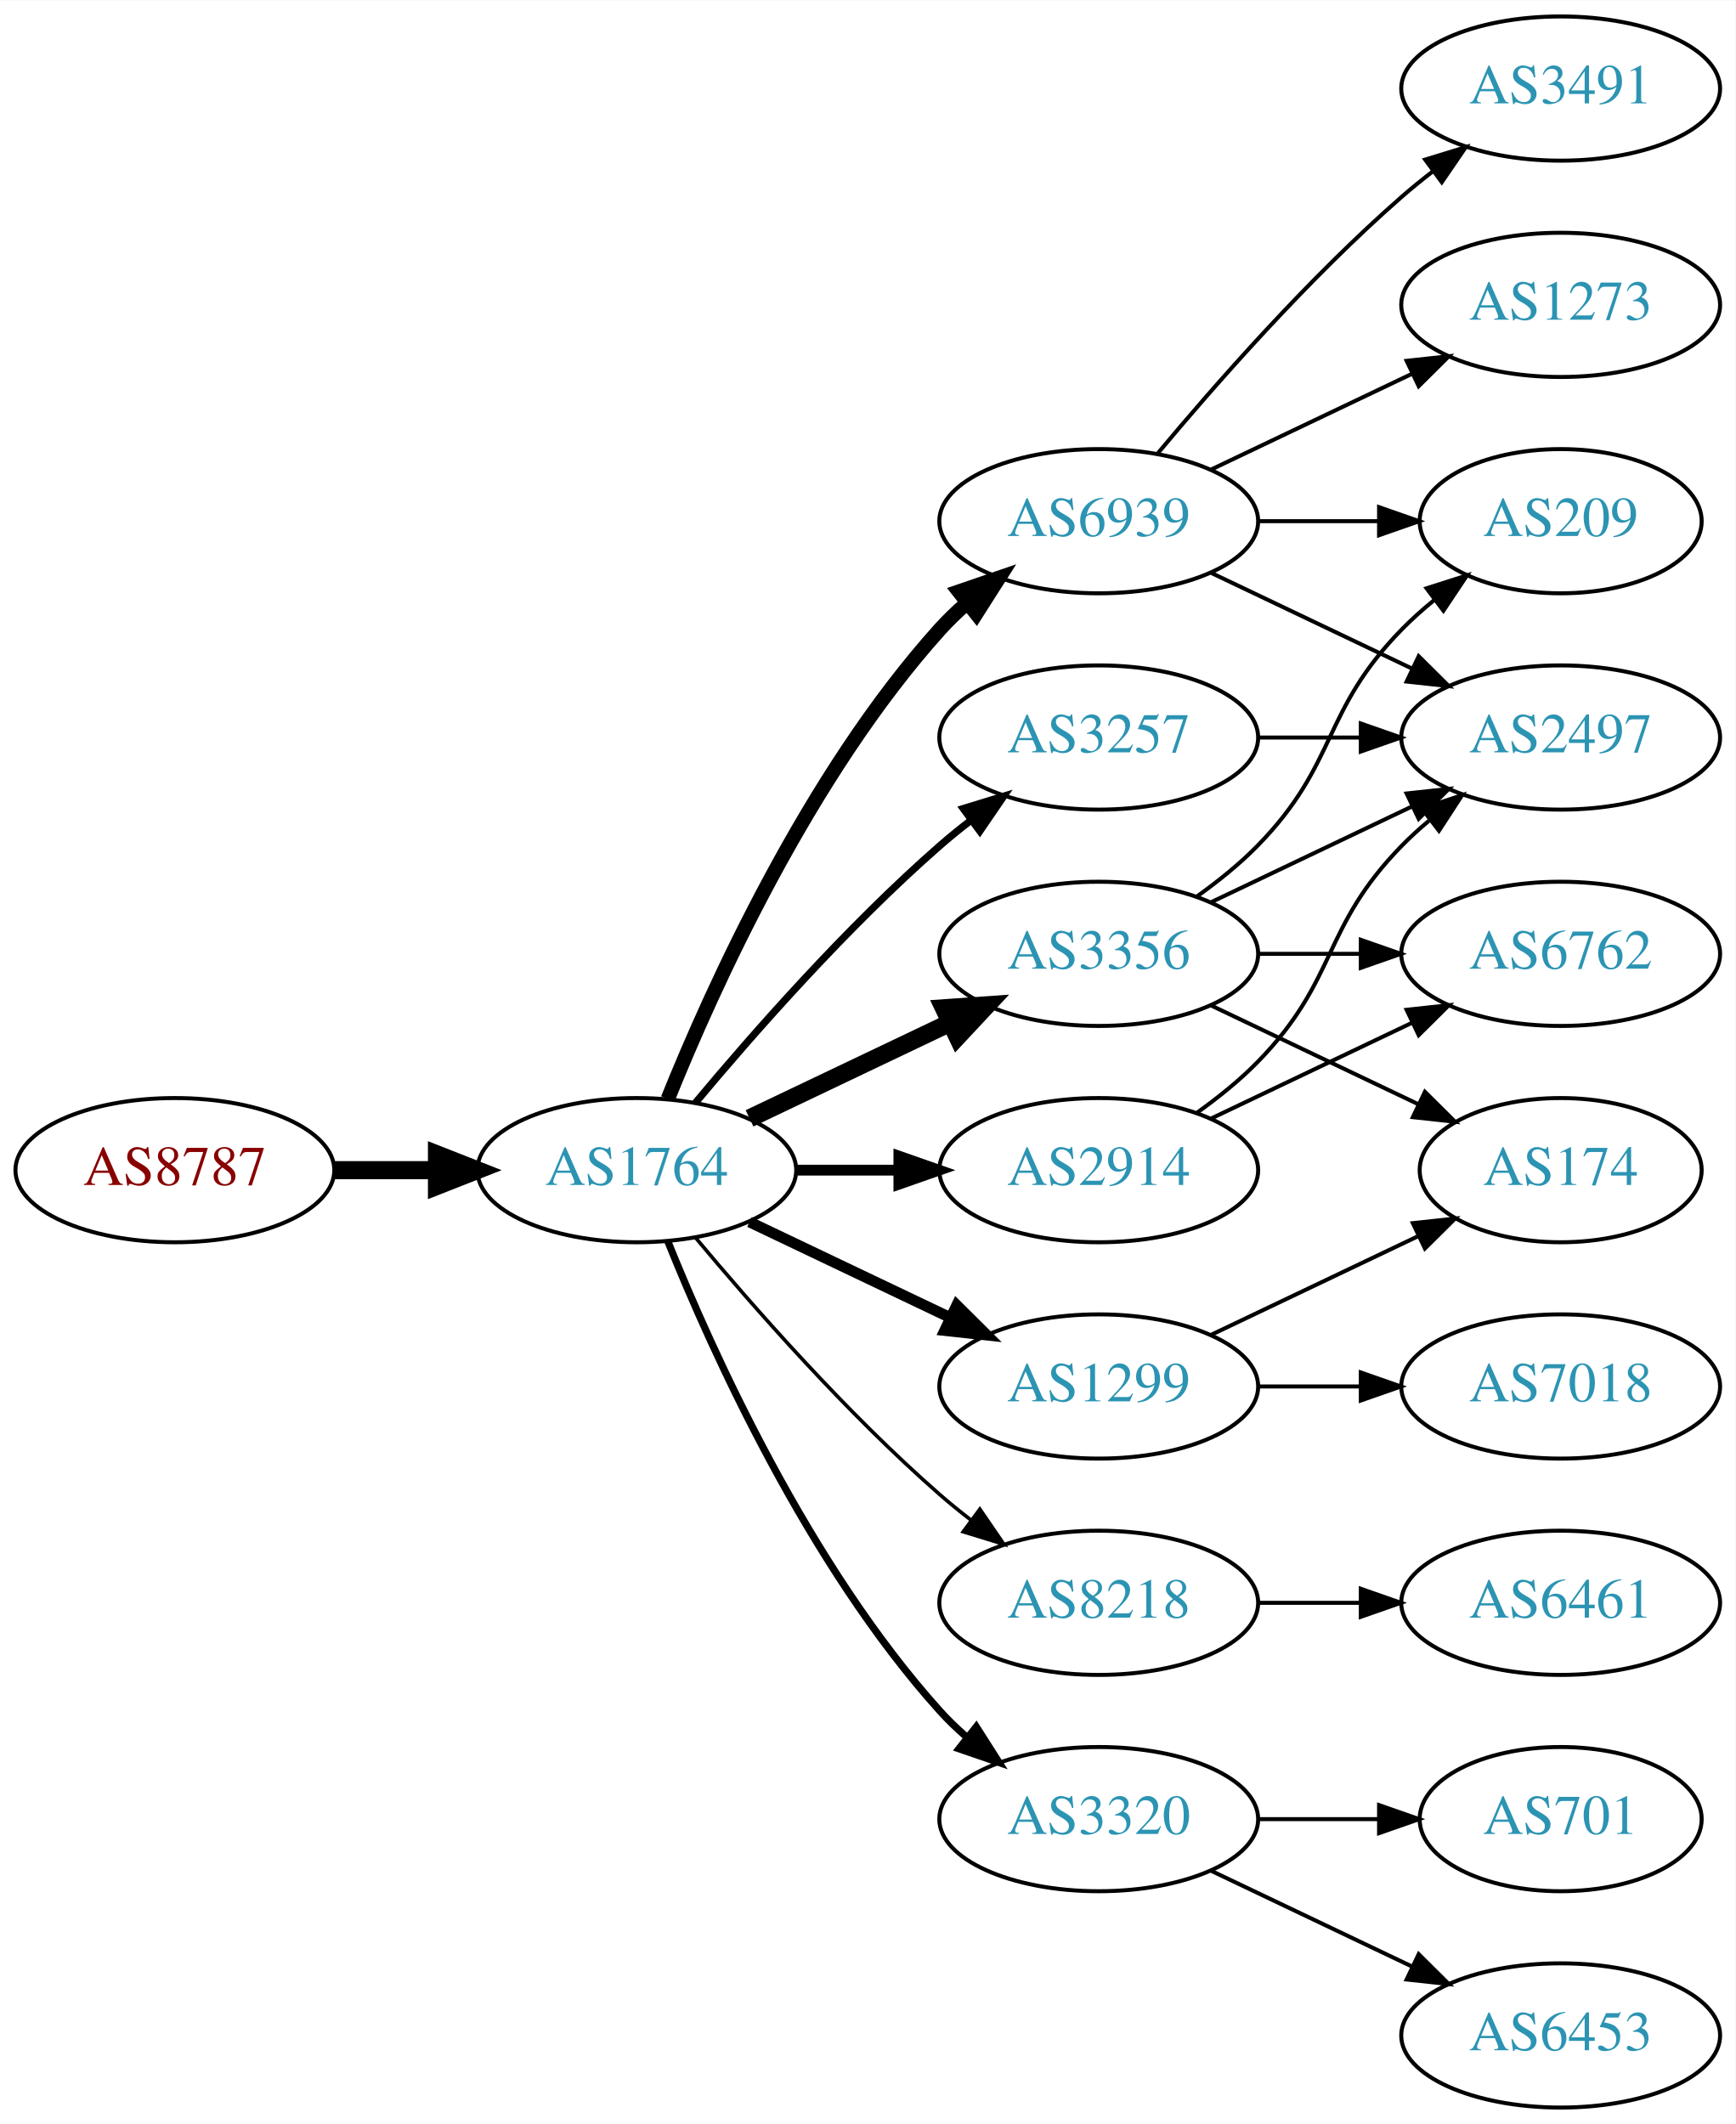
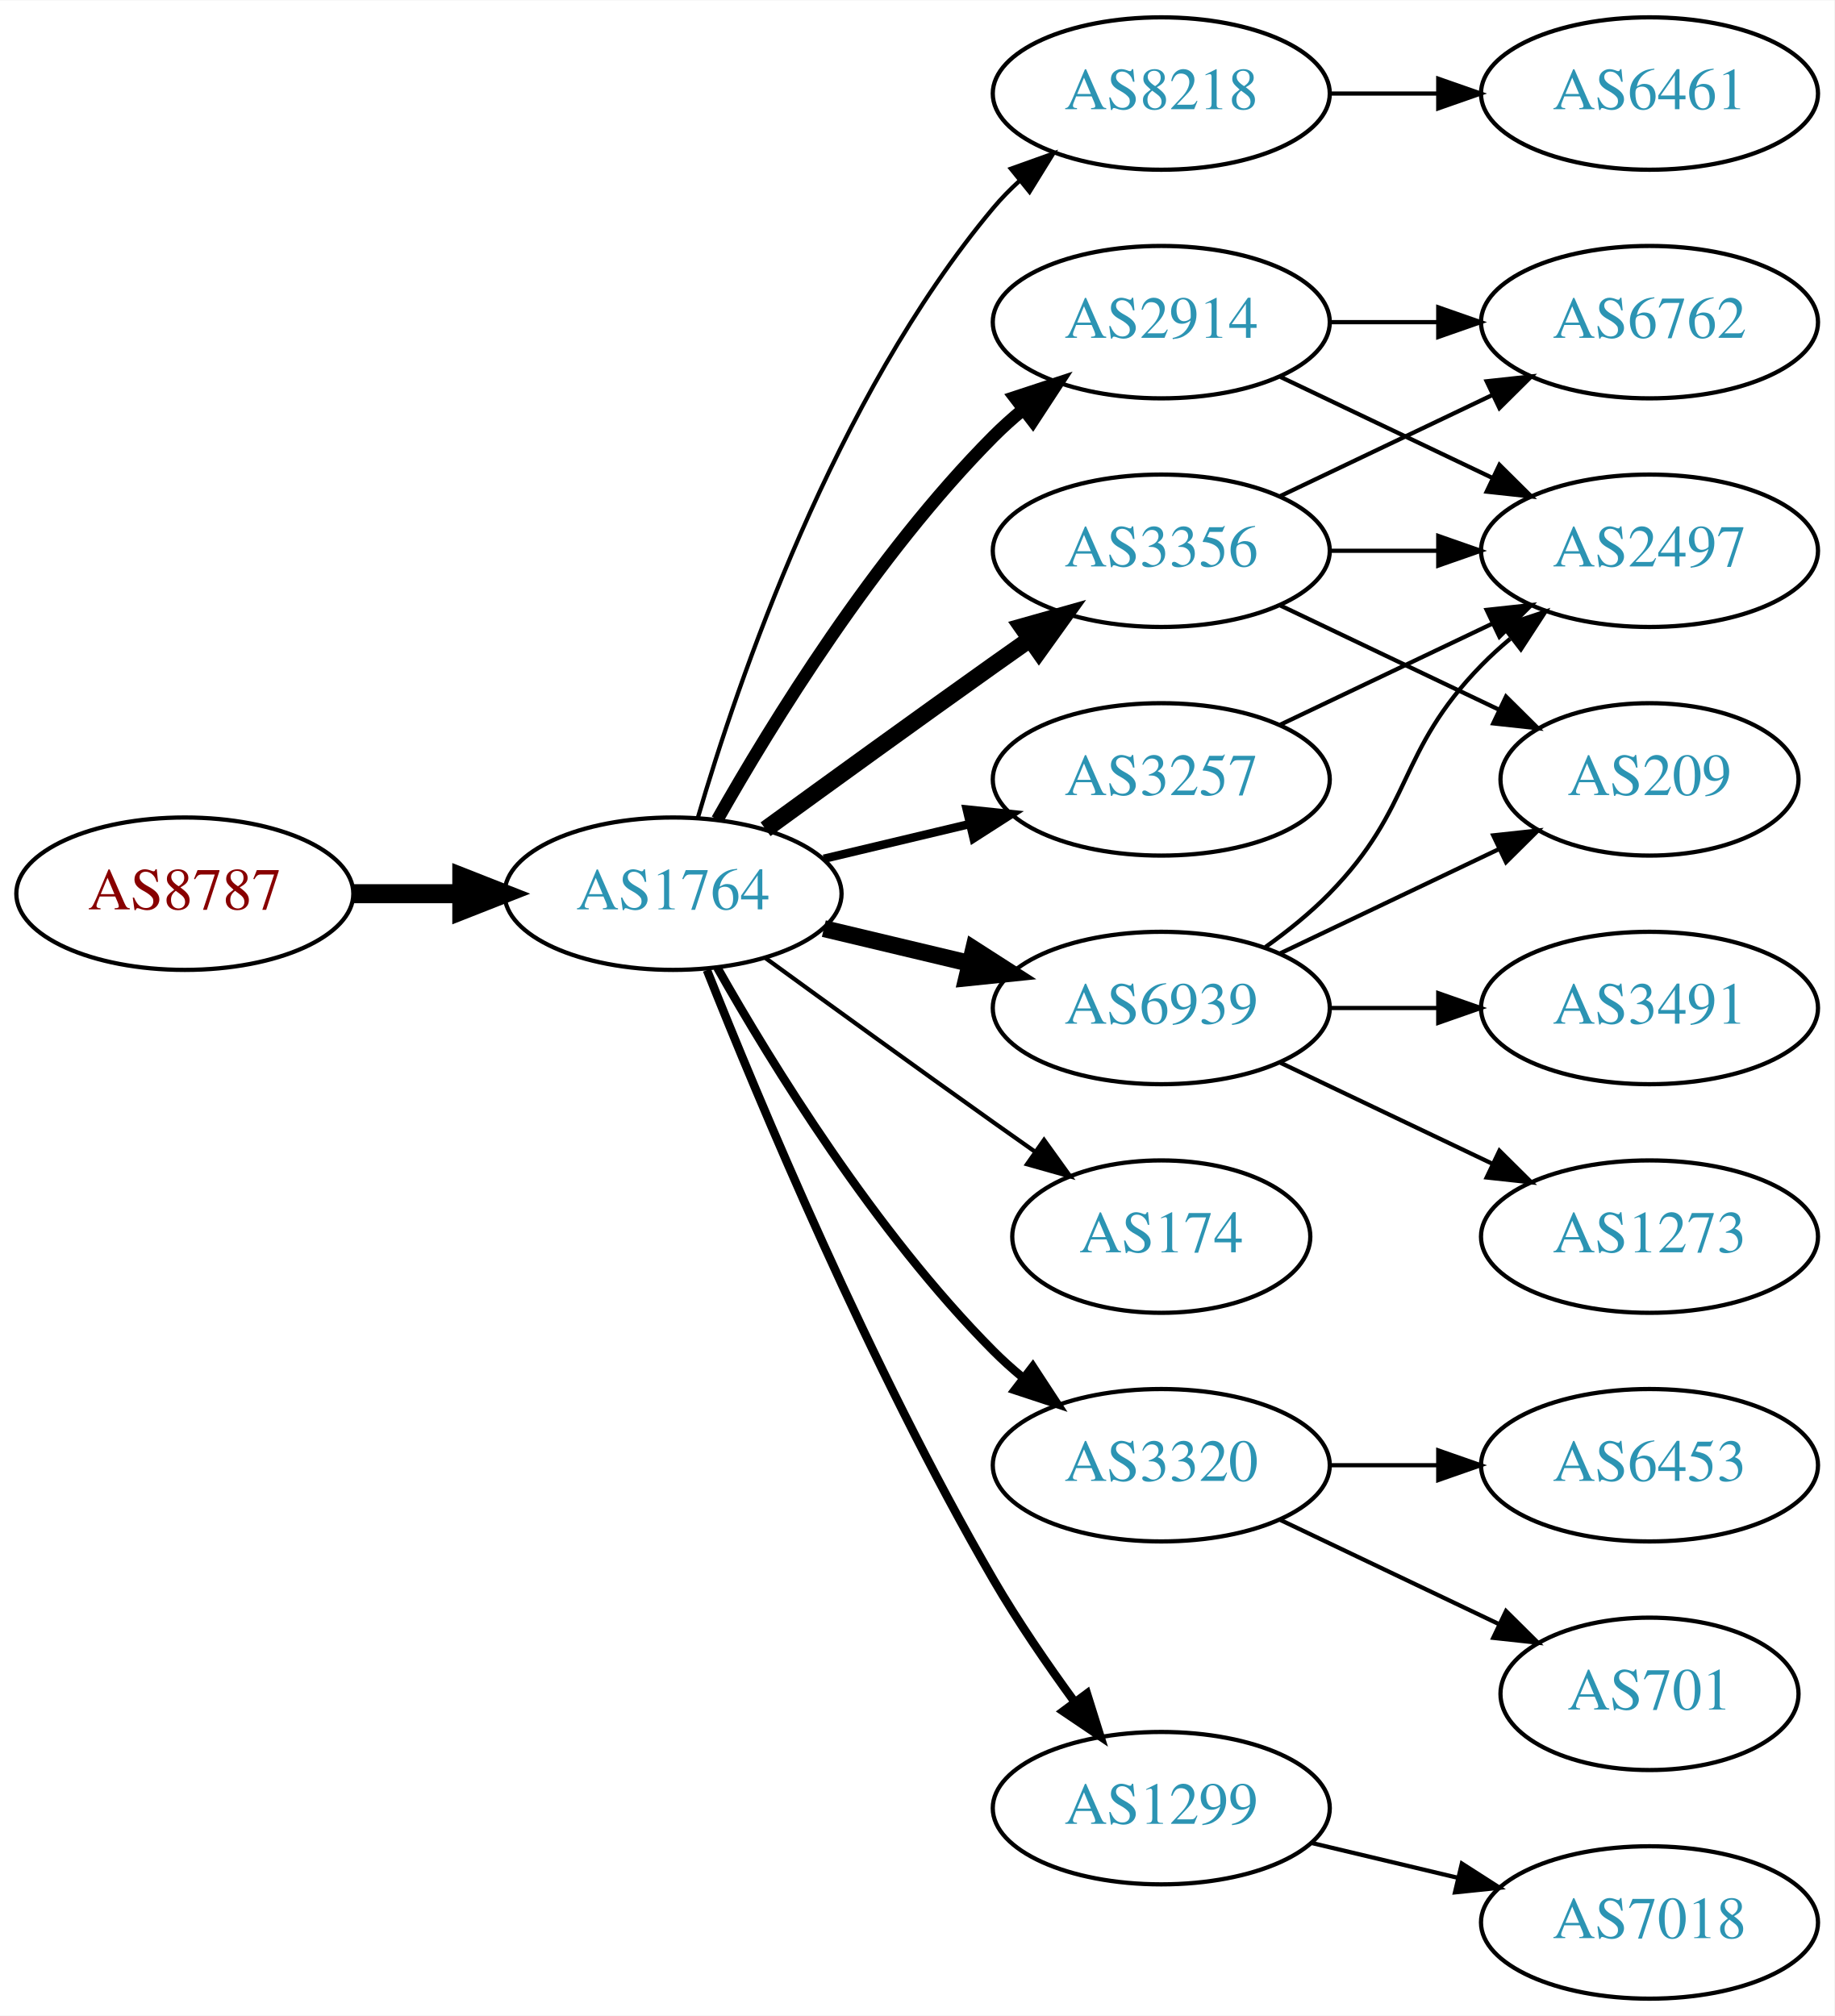
- <svg xmlns="http://www.w3.org/2000/svg" xmlns:xlink="http://www.w3.org/1999/xlink" width="433pt" height="530pt" viewBox="0.00 0.00 433.17 530.00">
-   <g id="graph0" class="graph" transform="scale(1 1) rotate(0) translate(4 526)">
-     <polygon fill="white" stroke="none" points="-4,4 -4,-526 429.172,-526 429.172,4 -4,4" />
+ <svg xmlns="http://www.w3.org/2000/svg" xmlns:xlink="http://www.w3.org/1999/xlink" width="433pt" height="476pt" viewBox="0.00 0.00 433.17 476.00">
+   <g id="graph0" class="graph" transform="scale(1 1) rotate(0) translate(4 472)">
+     <polygon fill="white" stroke="none" points="-4,4 -4,-472 429.172,-472 429.172,4 -4,4" />
    <g id="node1" class="node">
      <g id="a_node1">
        <a xlink:href="/asn/8787" xlink:title="AS8787 ~ Amaris Technologies GmbH [AT]">
-           <ellipse fill="#ffffff" stroke="black" cx="39.647" cy="-234" rx="39.794" ry="18" />
-           <text text-anchor="middle" x="39.647" y="-230.3" font-family="Times,serif" font-size="14.00" fill="#880000">AS8787</text>
+           <ellipse fill="#ffffff" stroke="black" cx="39.647" cy="-261" rx="39.794" ry="18" />
+           <text text-anchor="middle" x="39.647" y="-257.3" font-family="Times,serif" font-size="14.00" fill="#880000">AS8787</text>
        </a>
      </g>
    </g>
    <g id="node2" class="node">
      <g id="a_node2">
        <a xlink:href="/asn/1764" xlink:title="AS1764 ~ NEXTLAYER-AS [AT]">
-           <ellipse fill="#ffffff" stroke="black" cx="154.939" cy="-234" rx="39.794" ry="18" />
-           <text text-anchor="middle" x="154.939" y="-230.3" font-family="Times,serif" font-size="14.00" fill="#2c94b3">AS1764</text>
+           <ellipse fill="#ffffff" stroke="black" cx="154.939" cy="-261" rx="39.794" ry="18" />
+           <text text-anchor="middle" x="154.939" y="-257.3" font-family="Times,serif" font-size="14.00" fill="#2c94b3">AS1764</text>
        </a>
      </g>
    </g>
    <g id="edge1" class="edge">
-       <path fill="none" stroke="black" stroke-width="4.5" d="M79.319,-234C87.522,-234 96.286,-234 104.818,-234" />
-       <polygon fill="black" stroke="black" stroke-width="4.5" points="105.057,-237.938 115.057,-234 105.057,-230.063 105.057,-237.938" />
+       <path fill="none" stroke="black" stroke-width="4.5" d="M79.319,-261C87.522,-261 96.286,-261 104.818,-261" />
+       <polygon fill="black" stroke="black" stroke-width="4.5" points="105.057,-264.938 115.057,-261 105.057,-257.063 105.057,-264.938" />
    </g>
    <g id="node3" class="node">
      <g id="a_node3">
-         <a xlink:href="/asn/3257" xlink:title="AS3257 ~ GTT [DE]">
-           <ellipse fill="#ffffff" stroke="black" cx="270.232" cy="-342" rx="39.794" ry="18" />
-           <text text-anchor="middle" x="270.232" y="-338.3" font-family="Times,serif" font-size="14.00" fill="#2c94b3">AS3257</text>
+         <a xlink:href="/asn/8218" xlink:title="AS8218 ~ legacy Neotelecoms [FR]">
+           <ellipse fill="#ffffff" stroke="black" cx="270.232" cy="-450" rx="39.794" ry="18" />
+           <text text-anchor="middle" x="270.232" y="-446.3" font-family="Times,serif" font-size="14.00" fill="#2c94b3">AS8218</text>
        </a>
      </g>
    </g>
    <g id="edge2" class="edge">
-       <path fill="none" stroke="black" stroke-width="1.8" d="M169.569,-250.817C183.852,-267.929 207.398,-294.745 230.586,-315 233.052,-317.154 235.69,-319.294 238.388,-321.372" />
-       <polygon fill="black" stroke="black" stroke-width="1.8" points="236.413,-324.264 246.542,-327.37 240.561,-318.625 236.413,-324.264" />
+       <path fill="none" stroke="black" d="M160.814,-279.002C170.127,-310.844 192.944,-377.981 230.586,-423 232.456,-425.237 234.554,-427.374 236.781,-429.396" />
+       <polygon fill="black" stroke="black" points="234.724,-432.234 244.7,-435.804 239.128,-426.793 234.724,-432.234" />
    </g>
    <g id="node4" class="node">
      <g id="a_node4">
-         <a xlink:href="/asn/6939" xlink:title="AS6939 ~ Hurricane Electric LLC [US]">
+         <a xlink:href="/asn/2914" xlink:title="AS2914 ~ NTT America, Inc. [US]">
          <ellipse fill="#ffffff" stroke="black" cx="270.232" cy="-396" rx="39.794" ry="18" />
-           <text text-anchor="middle" x="270.232" y="-392.3" font-family="Times,serif" font-size="14.00" fill="#2c94b3">AS6939</text>
+           <text text-anchor="middle" x="270.232" y="-392.3" font-family="Times,serif" font-size="14.00" fill="#2c94b3">AS2914</text>
        </a>
      </g>
    </g>
    <g id="edge3" class="edge">
-       <path fill="none" stroke="black" stroke-width="3.6" d="M162.687,-251.787C173.738,-279.243 197.791,-332.578 230.586,-369 232.588,-371.224 234.807,-373.363 237.14,-375.397" />
-       <polygon fill="black" stroke="black" stroke-width="3.6" points="235.338,-378.433 245.359,-381.873 239.67,-372.935 235.338,-378.433" />
+       <path fill="none" stroke="black" stroke-width="3" d="M165.399,-278.49C178.181,-301.096 202.613,-340.886 230.586,-369 232.697,-371.121 234.993,-373.188 237.378,-375.171" />
+       <polygon fill="black" stroke="black" stroke-width="3" points="235.631,-378.242 245.694,-381.556 239.894,-372.69 235.631,-378.242" />
    </g>
    <g id="node5" class="node">
      <g id="a_node5">
-         <a xlink:href="/asn/1299" xlink:title="AS1299 ~ Telia Carrier [EU]">
-           <ellipse fill="#ffffff" stroke="black" cx="270.232" cy="-180" rx="39.794" ry="18" />
-           <text text-anchor="middle" x="270.232" y="-176.3" font-family="Times,serif" font-size="14.00" fill="#2c94b3">AS1299</text>
+         <a xlink:href="/asn/6939" xlink:title="AS6939 ~ Hurricane Electric LLC [US]">
+           <ellipse fill="#ffffff" stroke="black" cx="270.232" cy="-234" rx="39.794" ry="18" />
+           <text text-anchor="middle" x="270.232" y="-230.3" font-family="Times,serif" font-size="14.00" fill="#2c94b3">AS6939</text>
        </a>
      </g>
    </g>
    <g id="edge4" class="edge">
-       <path fill="none" stroke="black" stroke-width="2.7" d="M183.076,-221.066C198.07,-213.919 216.891,-204.948 233.114,-197.215" />
-       <polygon fill="black" stroke="black" stroke-width="2.7" points="234.796,-200.291 242.317,-192.829 231.784,-193.972 234.796,-200.291" />
+       <path fill="none" stroke="black" stroke-width="4" d="M190.547,-252.752C201.418,-250.162 213.572,-247.265 225.015,-244.538" />
+       <polygon fill="black" stroke="black" stroke-width="4" points="225.921,-247.92 234.837,-242.197 224.298,-241.111 225.921,-247.92" />
    </g>
    <g id="node6" class="node">
      <g id="a_node6">
-         <a xlink:href="/asn/2914" xlink:title="AS2914 ~ NTT America, Inc. [US]">
-           <ellipse fill="#ffffff" stroke="black" cx="270.232" cy="-234" rx="39.794" ry="18" />
-           <text text-anchor="middle" x="270.232" y="-230.3" font-family="Times,serif" font-size="14.00" fill="#2c94b3">AS2914</text>
+         <a xlink:href="/asn/3257" xlink:title="AS3257 ~ GTT [DE]">
+           <ellipse fill="#ffffff" stroke="black" cx="270.232" cy="-288" rx="39.794" ry="18" />
+           <text text-anchor="middle" x="270.232" y="-284.3" font-family="Times,serif" font-size="14.00" fill="#2c94b3">AS3257</text>
        </a>
      </g>
    </g>
    <g id="edge5" class="edge">
-       <path fill="none" stroke="black" stroke-width="2.7" d="M194.612,-234C202.815,-234 211.579,-234 220.111,-234" />
-       <polygon fill="black" stroke="black" stroke-width="2.7" points="220.35,-237.5 230.35,-234 220.35,-230.5 220.35,-237.5" />
+       <path fill="none" stroke="black" stroke-width="2" d="M190.547,-269.248C201.418,-271.838 213.572,-274.735 225.015,-277.462" />
+       <polygon fill="black" stroke="black" stroke-width="2" points="224.298,-280.889 234.837,-279.803 225.921,-274.08 224.298,-280.889" />
    </g>
    <g id="node7" class="node">
      <g id="a_node7">
-         <a xlink:href="/asn/8218" xlink:title="AS8218 ~ legacy Neotelecoms [FR]">
-           <ellipse fill="#ffffff" stroke="black" cx="270.232" cy="-126" rx="39.794" ry="18" />
-           <text text-anchor="middle" x="270.232" y="-122.3" font-family="Times,serif" font-size="14.00" fill="#2c94b3">AS8218</text>
+         <a xlink:href="/asn/174" xlink:title="AS174 ~ Cogent Communications [US]">
+           <ellipse fill="#ffffff" stroke="black" cx="270.232" cy="-180" rx="35.194" ry="18" />
+           <text text-anchor="middle" x="270.232" y="-176.3" font-family="Times,serif" font-size="14.00" fill="#2c94b3">AS174</text>
        </a>
      </g>
    </g>
    <g id="edge6" class="edge">
-       <path fill="none" stroke="black" stroke-width="0.9" d="M169.569,-217.183C183.852,-200.071 207.398,-173.255 230.586,-153 233.052,-150.846 235.69,-148.706 238.388,-146.628" />
-       <polygon fill="black" stroke="black" stroke-width="0.9" points="240.561,-149.375 246.542,-140.63 236.413,-143.736 240.561,-149.375" />
+       <path fill="none" stroke="black" d="M176.788,-245.778C191.722,-234.909 212.335,-219.975 230.586,-207 233.796,-204.718 237.165,-202.339 240.52,-199.982" />
+       <polygon fill="black" stroke="black" points="242.548,-202.834 248.73,-194.23 238.532,-197.101 242.548,-202.834" />
    </g>
    <g id="node8" class="node">
      <g id="a_node8">
        <a xlink:href="/asn/3356" xlink:title="AS3356 ~ Level 3 Parent, LLC [US]">
-           <ellipse fill="#ffffff" stroke="black" cx="270.232" cy="-288" rx="39.794" ry="18" />
-           <text text-anchor="middle" x="270.232" y="-284.3" font-family="Times,serif" font-size="14.00" fill="#2c94b3">AS3356</text>
+           <ellipse fill="#ffffff" stroke="black" cx="270.232" cy="-342" rx="39.794" ry="18" />
+           <text text-anchor="middle" x="270.232" y="-338.3" font-family="Times,serif" font-size="14.00" fill="#2c94b3">AS3356</text>
        </a>
      </g>
    </g>
    <g id="edge7" class="edge">
-       <path fill="none" stroke="black" stroke-width="4.5" d="M183.076,-246.934C198.07,-254.081 216.891,-263.052 233.114,-270.785" />
-       <polygon fill="black" stroke="black" stroke-width="4.5" points="231.596,-274.423 242.317,-275.171 234.985,-267.314 231.596,-274.423" />
+       <path fill="none" stroke="black" stroke-width="4" d="M176.788,-276.222C191.722,-287.091 212.335,-302.025 230.586,-315 233.406,-317.005 236.349,-319.085 239.297,-321.159" />
+       <polygon fill="black" stroke="black" stroke-width="4" points="237.325,-324.05 247.522,-326.926 241.344,-318.319 237.325,-324.05" />
    </g>
    <g id="node9" class="node">
      <g id="a_node9">
        <a xlink:href="/asn/3320" xlink:title="AS3320 ~ DTAG [DE]">
-           <ellipse fill="#ffffff" stroke="black" cx="270.232" cy="-72" rx="39.794" ry="18" />
-           <text text-anchor="middle" x="270.232" y="-68.3" font-family="Times,serif" font-size="14.00" fill="#2c94b3">AS3320</text>
+           <ellipse fill="#ffffff" stroke="black" cx="270.232" cy="-126" rx="39.794" ry="18" />
+           <text text-anchor="middle" x="270.232" y="-122.3" font-family="Times,serif" font-size="14.00" fill="#2c94b3">AS3320</text>
        </a>
      </g>
    </g>
    <g id="edge8" class="edge">
-       <path fill="none" stroke="black" stroke-width="1.8" d="M162.687,-216.213C173.738,-188.757 197.791,-135.422 230.586,-99 232.588,-96.776 234.807,-94.637 237.14,-92.603" />
-       <polygon fill="black" stroke="black" stroke-width="1.8" points="239.67,-95.065 245.359,-86.127 235.338,-89.567 239.67,-95.065" />
+       <path fill="none" stroke="black" stroke-width="2" d="M165.399,-243.51C178.181,-220.904 202.613,-181.114 230.586,-153 232.697,-150.879 234.993,-148.812 237.378,-146.829" />
+       <polygon fill="black" stroke="black" stroke-width="2" points="239.894,-149.31 245.694,-140.444 235.631,-143.758 239.894,-149.31" />
    </g>
    <g id="node10" class="node">
      <g id="a_node10">
+         <a xlink:href="/asn/1299" xlink:title="AS1299 ~ Telia Carrier [EU]">
+           <ellipse fill="#ffffff" stroke="black" cx="270.232" cy="-45" rx="39.794" ry="18" />
+           <text text-anchor="middle" x="270.232" y="-41.3" font-family="Times,serif" font-size="14.00" fill="#2c94b3">AS1299</text>
+         </a>
+       </g>
+     </g>
+     <g id="edge9" class="edge">
+       <path fill="none" stroke="black" stroke-width="2" d="M162.943,-242.949C175.07,-212.43 201.487,-149.067 230.586,-99 236.293,-89.181 243.331,-78.922 249.83,-70.016" />
+       <polygon fill="black" stroke="black" stroke-width="2" points="252.67,-72.061 255.835,-61.95 247.056,-67.881 252.67,-72.061" />
+     </g>
+     <g id="node11" class="node">
+       <g id="a_node11">
+         <a xlink:href="/asn/6461" xlink:title="AS6461 ~ Zayo Bandwidth [US]">
+           <ellipse fill="#ffffff" stroke="black" cx="385.525" cy="-450" rx="39.794" ry="18" />
+           <text text-anchor="middle" x="385.525" y="-446.3" font-family="Times,serif" font-size="14.00" fill="#2c94b3">AS6461</text>
+         </a>
+       </g>
+     </g>
+     <g id="edge10" class="edge">
+       <path fill="none" stroke="black" d="M309.905,-450C318.108,-450 326.872,-450 335.404,-450" />
+       <polygon fill="black" stroke="black" points="335.643,-453.5 345.643,-450 335.643,-446.5 335.643,-453.5" />
+     </g>
+     <g id="node12" class="node">
+       <g id="a_node12">
+         <a xlink:href="/asn/6762" xlink:title="AS6762 ~ TELECOM ITALIA SPARKLE S.p.A. [IT]">
+           <ellipse fill="#ffffff" stroke="black" cx="385.525" cy="-396" rx="39.794" ry="18" />
+           <text text-anchor="middle" x="385.525" y="-392.3" font-family="Times,serif" font-size="14.00" fill="#2c94b3">AS6762</text>
+         </a>
+       </g>
+     </g>
+     <g id="edge11" class="edge">
+       <path fill="none" stroke="black" d="M309.905,-396C318.108,-396 326.872,-396 335.404,-396" />
+       <polygon fill="black" stroke="black" points="335.643,-399.5 345.643,-396 335.643,-392.5 335.643,-399.5" />
+     </g>
+     <g id="node13" class="node">
+       <g id="a_node13">
        <a xlink:href="/asn/2497" xlink:title="AS2497 ~ Internet Initiative Japan Inc. [JP]">
          <ellipse fill="#ffffff" stroke="black" cx="385.525" cy="-342" rx="39.794" ry="18" />
          <text text-anchor="middle" x="385.525" y="-338.3" font-family="Times,serif" font-size="14.00" fill="#2c94b3">AS2497</text>
        </a>
      </g>
    </g>
-     <g id="edge9" class="edge">
+     <g id="edge12" class="edge">
+       <path fill="none" stroke="black" d="M298.369,-383.066C313.363,-375.919 332.184,-366.948 348.407,-359.215" />
+       <polygon fill="black" stroke="black" points="350.089,-362.291 357.61,-354.829 347.077,-355.972 350.089,-362.291" />
+     </g>
+     <g id="edge16" class="edge">
+       <path fill="none" stroke="black" d="M294.826,-248.389C300.082,-252.148 305.414,-256.437 309.879,-261 330.051,-281.617 325.706,-294.383 345.879,-315 347.972,-317.139 350.255,-319.218 352.632,-321.21" />
+       <polygon fill="black" stroke="black" points="350.875,-324.275 360.931,-327.611 355.15,-318.732 350.875,-324.275" />
+     </g>
+     <g id="node14" class="node">
+       <g id="a_node14">
+         <a xlink:href="/asn/209" xlink:title="AS209 ~ CenturyLink Communications, LLC [US]">
+           <ellipse fill="#ffffff" stroke="black" cx="385.525" cy="-288" rx="35.194" ry="18" />
+           <text text-anchor="middle" x="385.525" y="-284.3" font-family="Times,serif" font-size="14.00" fill="#2c94b3">AS209</text>
+         </a>
+       </g>
+     </g>
+     <g id="edge13" class="edge">
+       <path fill="none" stroke="black" d="M298.369,-246.934C313.801,-254.29 333.286,-263.577 349.821,-271.459" />
+       <polygon fill="black" stroke="black" points="348.63,-274.768 359.163,-275.911 351.642,-268.449 348.63,-274.768" />
+     </g>
+     <g id="node15" class="node">
+       <g id="a_node15">
+         <a xlink:href="/asn/1273" xlink:title="AS1273 ~ Vodafone Group PLC [EU]">
+           <ellipse fill="#ffffff" stroke="black" cx="385.525" cy="-180" rx="39.794" ry="18" />
+           <text text-anchor="middle" x="385.525" y="-176.3" font-family="Times,serif" font-size="14.00" fill="#2c94b3">AS1273</text>
+         </a>
+       </g>
+     </g>
+     <g id="edge14" class="edge">
+       <path fill="none" stroke="black" d="M298.369,-221.066C313.363,-213.919 332.184,-204.948 348.407,-197.215" />
+       <polygon fill="black" stroke="black" points="350.089,-200.291 357.61,-192.829 347.077,-193.972 350.089,-200.291" />
+     </g>
+     <g id="node16" class="node">
+       <g id="a_node16">
+         <a xlink:href="/asn/3491" xlink:title="AS3491 ~ PCCW Global, Inc. [US]">
+           <ellipse fill="#ffffff" stroke="black" cx="385.525" cy="-234" rx="39.794" ry="18" />
+           <text text-anchor="middle" x="385.525" y="-230.3" font-family="Times,serif" font-size="14.00" fill="#2c94b3">AS3491</text>
+         </a>
+       </g>
+     </g>
+     <g id="edge15" class="edge">
+       <path fill="none" stroke="black" d="M309.905,-234C318.108,-234 326.872,-234 335.404,-234" />
+       <polygon fill="black" stroke="black" points="335.643,-237.5 345.643,-234 335.643,-230.5 335.643,-237.5" />
+     </g>
+     <g id="edge17" class="edge">
+       <path fill="none" stroke="black" d="M298.369,-300.934C313.363,-308.081 332.184,-317.052 348.407,-324.785" />
+       <polygon fill="black" stroke="black" points="347.077,-328.028 357.61,-329.171 350.089,-321.709 347.077,-328.028" />
+     </g>
+     <g id="edge19" class="edge">
+       <path fill="none" stroke="black" d="M298.369,-354.934C313.363,-362.081 332.184,-371.052 348.407,-378.785" />
+       <polygon fill="black" stroke="black" points="347.077,-382.028 357.61,-383.171 350.089,-375.709 347.077,-382.028" />
+     </g>
+     <g id="edge20" class="edge">
      <path fill="none" stroke="black" d="M309.905,-342C318.108,-342 326.872,-342 335.404,-342" />
      <polygon fill="black" stroke="black" points="335.643,-345.5 345.643,-342 335.643,-338.5 335.643,-345.5" />
    </g>
-     <g id="edge10" class="edge">
-       <path fill="none" stroke="black" d="M298.369,-383.066C313.363,-375.919 332.184,-366.948 348.407,-359.215" />
-       <polygon fill="black" stroke="black" points="350.089,-362.291 357.61,-354.829 347.077,-355.972 350.089,-362.291" />
-     </g>
-     <g id="node11" class="node">
-       <g id="a_node11">
-         <a xlink:href="/asn/3491" xlink:title="AS3491 ~ PCCW Global, Inc. [US]">
-           <ellipse fill="#ffffff" stroke="black" cx="385.525" cy="-504" rx="39.794" ry="18" />
-           <text text-anchor="middle" x="385.525" y="-500.3" font-family="Times,serif" font-size="14.00" fill="#2c94b3">AS3491</text>
-         </a>
-       </g>
-     </g>
-     <g id="edge11" class="edge">
-       <path fill="none" stroke="black" d="M284.862,-412.817C299.145,-429.929 322.691,-456.745 345.879,-477 348.345,-479.154 350.983,-481.294 353.681,-483.372" />
-       <polygon fill="black" stroke="black" points="351.706,-486.264 361.835,-489.37 355.854,-480.625 351.706,-486.264" />
-     </g>
-     <g id="node12" class="node">
-       <g id="a_node12">
-         <a xlink:href="/asn/1273" xlink:title="AS1273 ~ Vodafone Group PLC [EU]">
-           <ellipse fill="#ffffff" stroke="black" cx="385.525" cy="-450" rx="39.794" ry="18" />
-           <text text-anchor="middle" x="385.525" y="-446.3" font-family="Times,serif" font-size="14.00" fill="#2c94b3">AS1273</text>
-         </a>
-       </g>
-     </g>
-     <g id="edge12" class="edge">
-       <path fill="none" stroke="black" d="M298.369,-408.934C313.363,-416.081 332.184,-425.052 348.407,-432.785" />
-       <polygon fill="black" stroke="black" points="347.077,-436.028 357.61,-437.171 350.089,-429.709 347.077,-436.028" />
-     </g>
-     <g id="node13" class="node">
-       <g id="a_node13">
-         <a xlink:href="/asn/209" xlink:title="AS209 ~ CenturyLink Communications, LLC [US]">
-           <ellipse fill="#ffffff" stroke="black" cx="385.525" cy="-396" rx="35.194" ry="18" />
-           <text text-anchor="middle" x="385.525" y="-392.3" font-family="Times,serif" font-size="14.00" fill="#2c94b3">AS209</text>
-         </a>
-       </g>
-     </g>
-     <g id="edge13" class="edge">
-       <path fill="none" stroke="black" d="M309.905,-396C319.61,-396 330.101,-396 340.064,-396" />
-       <polygon fill="black" stroke="black" points="340.2,-399.5 350.2,-396 340.2,-392.5 340.2,-399.5" />
-     </g>
-     <g id="node14" class="node">
-       <g id="a_node14">
-         <a xlink:href="/asn/174" xlink:title="AS174 ~ Cogent Communications [US]">
-           <ellipse fill="#ffffff" stroke="black" cx="385.525" cy="-234" rx="35.194" ry="18" />
-           <text text-anchor="middle" x="385.525" y="-230.3" font-family="Times,serif" font-size="14.00" fill="#2c94b3">AS174</text>
-         </a>
-       </g>
-     </g>
-     <g id="edge14" class="edge">
-       <path fill="none" stroke="black" d="M298.369,-192.934C313.801,-200.29 333.286,-209.577 349.821,-217.459" />
-       <polygon fill="black" stroke="black" points="348.63,-220.768 359.163,-221.911 351.642,-214.449 348.63,-220.768" />
-     </g>
-     <g id="node15" class="node">
-       <g id="a_node15">
-         <a xlink:href="/asn/7018" xlink:title="AS7018 ~ AT&amp;T Services, Inc. [US]">
-           <ellipse fill="#ffffff" stroke="black" cx="385.525" cy="-180" rx="39.794" ry="18" />
-           <text text-anchor="middle" x="385.525" y="-176.3" font-family="Times,serif" font-size="14.00" fill="#2c94b3">AS7018</text>
-         </a>
-       </g>
-     </g>
-     <g id="edge15" class="edge">
-       <path fill="none" stroke="black" d="M309.905,-180C318.108,-180 326.872,-180 335.404,-180" />
-       <polygon fill="black" stroke="black" points="335.643,-183.5 345.643,-180 335.643,-176.5 335.643,-183.5" />
-     </g>
-     <g id="edge17" class="edge">
-       <path fill="none" stroke="black" d="M294.826,-248.389C300.082,-252.148 305.414,-256.437 309.879,-261 330.051,-281.617 325.706,-294.383 345.879,-315 347.972,-317.139 350.255,-319.218 352.632,-321.21" />
-       <polygon fill="black" stroke="black" points="350.875,-324.275 360.931,-327.611 355.15,-318.732 350.875,-324.275" />
-     </g>
-     <g id="node16" class="node">
-       <g id="a_node16">
-         <a xlink:href="/asn/6762" xlink:title="AS6762 ~ TELECOM ITALIA SPARKLE S.p.A. [IT]">
-           <ellipse fill="#ffffff" stroke="black" cx="385.525" cy="-288" rx="39.794" ry="18" />
-           <text text-anchor="middle" x="385.525" y="-284.3" font-family="Times,serif" font-size="14.00" fill="#2c94b3">AS6762</text>
-         </a>
-       </g>
-     </g>
-     <g id="edge16" class="edge">
-       <path fill="none" stroke="black" d="M298.369,-246.934C313.363,-254.081 332.184,-263.052 348.407,-270.785" />
-       <polygon fill="black" stroke="black" points="347.077,-274.028 357.61,-275.171 350.089,-267.709 347.077,-274.028" />
+     <g id="edge18" class="edge">
+       <path fill="none" stroke="black" d="M298.369,-329.066C313.801,-321.71 333.286,-312.423 349.821,-304.541" />
+       <polygon fill="black" stroke="black" points="351.642,-307.551 359.163,-300.089 348.63,-301.232 351.642,-307.551" />
    </g>
    <g id="node17" class="node">
      <g id="a_node17">
-         <a xlink:href="/asn/6461" xlink:title="AS6461 ~ Zayo Bandwidth [US]">
-           <ellipse fill="#ffffff" stroke="black" cx="385.525" cy="-126" rx="39.794" ry="18" />
-           <text text-anchor="middle" x="385.525" y="-122.3" font-family="Times,serif" font-size="14.00" fill="#2c94b3">AS6461</text>
-         </a>
-       </g>
-     </g>
-     <g id="edge18" class="edge">
-       <path fill="none" stroke="black" d="M309.905,-126C318.108,-126 326.872,-126 335.404,-126" />
-       <polygon fill="black" stroke="black" points="335.643,-129.5 345.643,-126 335.643,-122.5 335.643,-129.5" />
-     </g>
-     <g id="edge22" class="edge">
-       <path fill="none" stroke="black" d="M298.369,-300.934C313.363,-308.081 332.184,-317.052 348.407,-324.785" />
-       <polygon fill="black" stroke="black" points="347.077,-328.028 357.61,-329.171 350.089,-321.709 347.077,-328.028" />
-     </g>
-     <g id="edge21" class="edge">
-       <path fill="none" stroke="black" d="M294.826,-302.389C300.082,-306.148 305.414,-310.437 309.879,-315 330.051,-335.617 325.706,-348.383 345.879,-369 348.358,-371.534 351.105,-373.983 353.957,-376.304" />
-       <polygon fill="black" stroke="black" points="352.049,-379.248 362.142,-382.468 356.26,-373.657 352.049,-379.248" />
-     </g>
-     <g id="edge19" class="edge">
-       <path fill="none" stroke="black" d="M298.369,-275.066C313.801,-267.71 333.286,-258.423 349.821,-250.541" />
-       <polygon fill="black" stroke="black" points="351.642,-253.551 359.163,-246.089 348.63,-247.232 351.642,-253.551" />
-     </g>
-     <g id="edge20" class="edge">
-       <path fill="none" stroke="black" d="M309.905,-288C318.108,-288 326.872,-288 335.404,-288" />
-       <polygon fill="black" stroke="black" points="335.643,-291.5 345.643,-288 335.643,-284.5 335.643,-291.5" />
-     </g>
-     <g id="node18" class="node">
-       <g id="a_node18">
        <a xlink:href="/asn/701" xlink:title="AS701 ~ UUNET [US]">
          <ellipse fill="#ffffff" stroke="black" cx="385.525" cy="-72" rx="35.194" ry="18" />
          <text text-anchor="middle" x="385.525" y="-68.3" font-family="Times,serif" font-size="14.00" fill="#2c94b3">AS701</text>
        </a>
      </g>
    </g>
-     <g id="edge23" class="edge">
-       <path fill="none" stroke="black" d="M309.905,-72C319.61,-72 330.101,-72 340.064,-72" />
-       <polygon fill="black" stroke="black" points="340.2,-75.5 350.2,-72 340.2,-68.5 340.2,-75.5" />
+     <g id="edge21" class="edge">
+       <path fill="none" stroke="black" d="M298.369,-113.066C313.801,-105.71 333.286,-96.423 349.821,-88.541" />
+       <polygon fill="black" stroke="black" points="351.642,-91.551 359.163,-84.089 348.63,-85.232 351.642,-91.551" />
+     </g>
+     <g id="node18" class="node">
+       <g id="a_node18">
+         <a xlink:href="/asn/6453" xlink:title="AS6453 ~ TATA COMMUNICATIONS (AMERICA) INC [US]">
+           <ellipse fill="#ffffff" stroke="black" cx="385.525" cy="-126" rx="39.794" ry="18" />
+           <text text-anchor="middle" x="385.525" y="-122.3" font-family="Times,serif" font-size="14.00" fill="#2c94b3">AS6453</text>
+         </a>
+       </g>
+     </g>
+     <g id="edge22" class="edge">
+       <path fill="none" stroke="black" d="M309.905,-126C318.108,-126 326.872,-126 335.404,-126" />
+       <polygon fill="black" stroke="black" points="335.643,-129.5 345.643,-126 335.643,-122.5 335.643,-129.5" />
    </g>
    <g id="node19" class="node">
      <g id="a_node19">
-         <a xlink:href="/asn/6453" xlink:title="AS6453 ~ TATA COMMUNICATIONS (AMERICA) INC [US]">
+         <a xlink:href="/asn/7018" xlink:title="AS7018 ~ AT&amp;T Services, Inc. [US]">
          <ellipse fill="#ffffff" stroke="black" cx="385.525" cy="-18" rx="39.794" ry="18" />
-           <text text-anchor="middle" x="385.525" y="-14.3" font-family="Times,serif" font-size="14.00" fill="#2c94b3">AS6453</text>
-         </a>
-       </g>
-     </g>
-     <g id="edge24" class="edge">
-       <path fill="none" stroke="black" d="M298.369,-59.066C313.363,-51.919 332.184,-42.948 348.407,-35.215" />
-       <polygon fill="black" stroke="black" points="350.089,-38.291 357.61,-30.829 347.077,-31.972 350.089,-38.291" />
+           <text text-anchor="middle" x="385.525" y="-14.3" font-family="Times,serif" font-size="14.00" fill="#2c94b3">AS7018</text>
+         </a>
+       </g>
+     </g>
+     <g id="edge23" class="edge">
+       <path fill="none" stroke="black" d="M305.84,-36.752C316.711,-34.162 328.865,-31.265 340.308,-28.538" />
+       <polygon fill="black" stroke="black" points="341.214,-31.92 350.13,-26.197 339.591,-25.111 341.214,-31.92" />
    </g>
  </g>
</svg>
